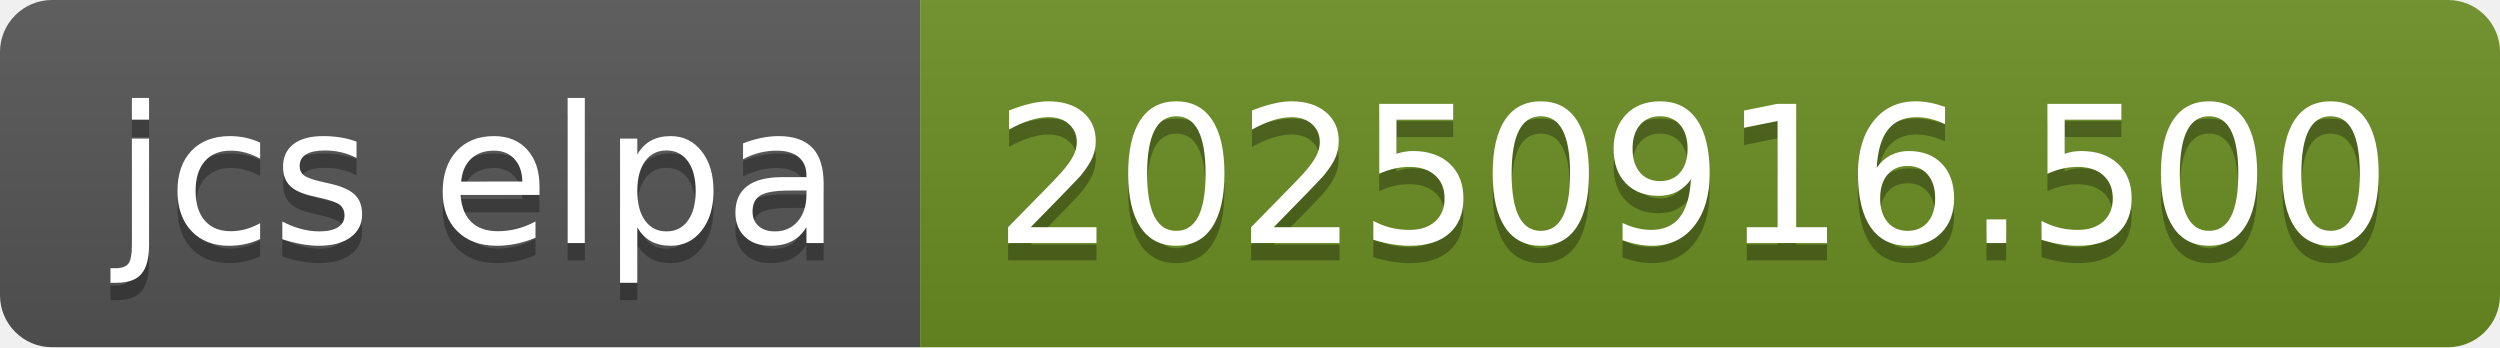
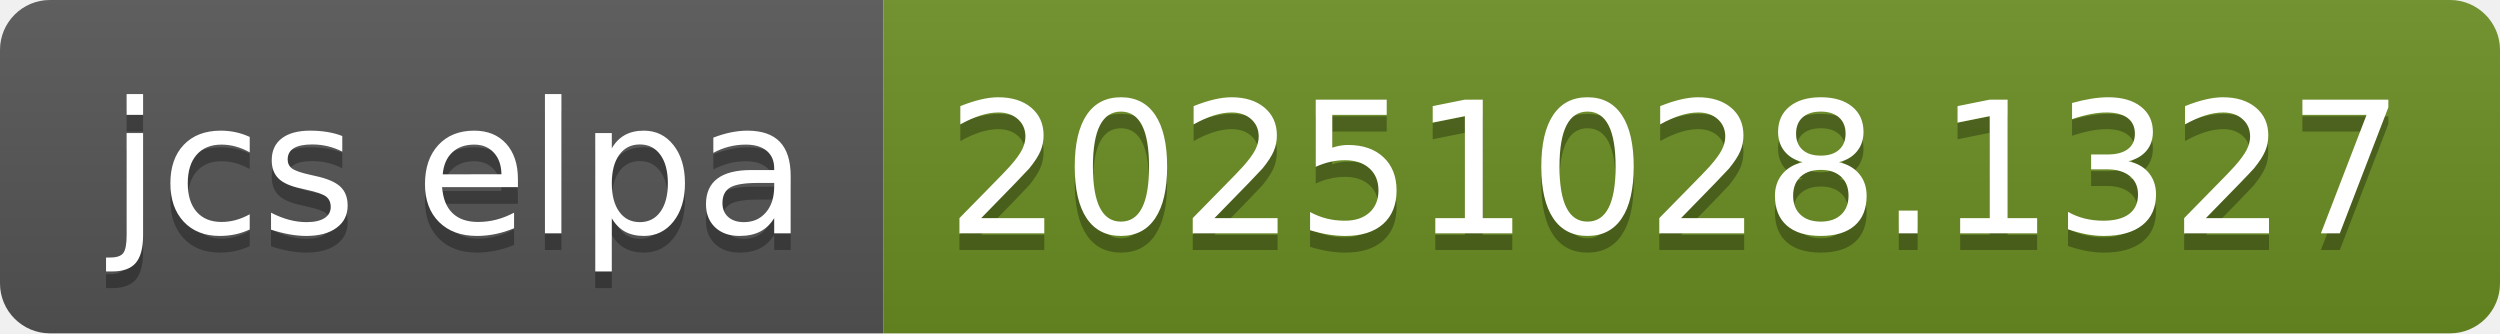
- <svg xmlns="http://www.w3.org/2000/svg" width="144" height="20" role="img" aria-label="jcs elpa: 20250916.500">
+ <svg xmlns="http://www.w3.org/2000/svg" width="150" height="20" role="img" aria-label="jcs elpa: 20251028.1327">
  <linearGradient id="s" x2="0" y2="100%">
    <stop offset="0" stop-color="#bbb" stop-opacity=".1" />
    <stop offset="1" stop-opacity=".1" />
  </linearGradient>
  <clipPath id="r">
-     <rect width="144" height="20" rx="3" fill="#fff" />
+     <rect width="150" height="20" rx="3" fill="#fff" />
  </clipPath>
  <g clip-path="url(#r)">
    <rect width="53" height="20" fill="#555" />
-     <rect x="53" width="91" height="20" fill="#6b8e23" />
-     <rect width="144" height="20" fill="url(#s)" />
+     <rect x="53" width="97" height="20" fill="#6b8e23" />
+     <rect width="150" height="20" fill="url(#s)" />
  </g>
  <g fill="#fff" text-anchor="middle" font-family="Verdana,Geneva,DejaVu Sans,sans-serif" text-rendering="geometricPrecision" font-size="110">
    <text aria-hidden="true" x="275" y="150" fill="#010101" fill-opacity=".3" transform="scale(.1)" textLength="430">jcs elpa</text>
    <text x="275" y="140" transform="scale(.1)" fill="#fff" textLength="430">jcs elpa</text>
-     <text aria-hidden="true" x="975" y="150" fill="#010101" fill-opacity=".3" transform="scale(.1)" textLength="810">20250916.500</text>
-     <text x="975" y="140" transform="scale(.1)" fill="#fff" textLength="810">20250916.500</text>
+     <text aria-hidden="true" x="1005" y="150" fill="#010101" fill-opacity=".3" transform="scale(.1)" textLength="870">20251028.1327</text>
+     <text x="1005" y="140" transform="scale(.1)" fill="#fff" textLength="870">20251028.1327</text>
  </g>
</svg>
